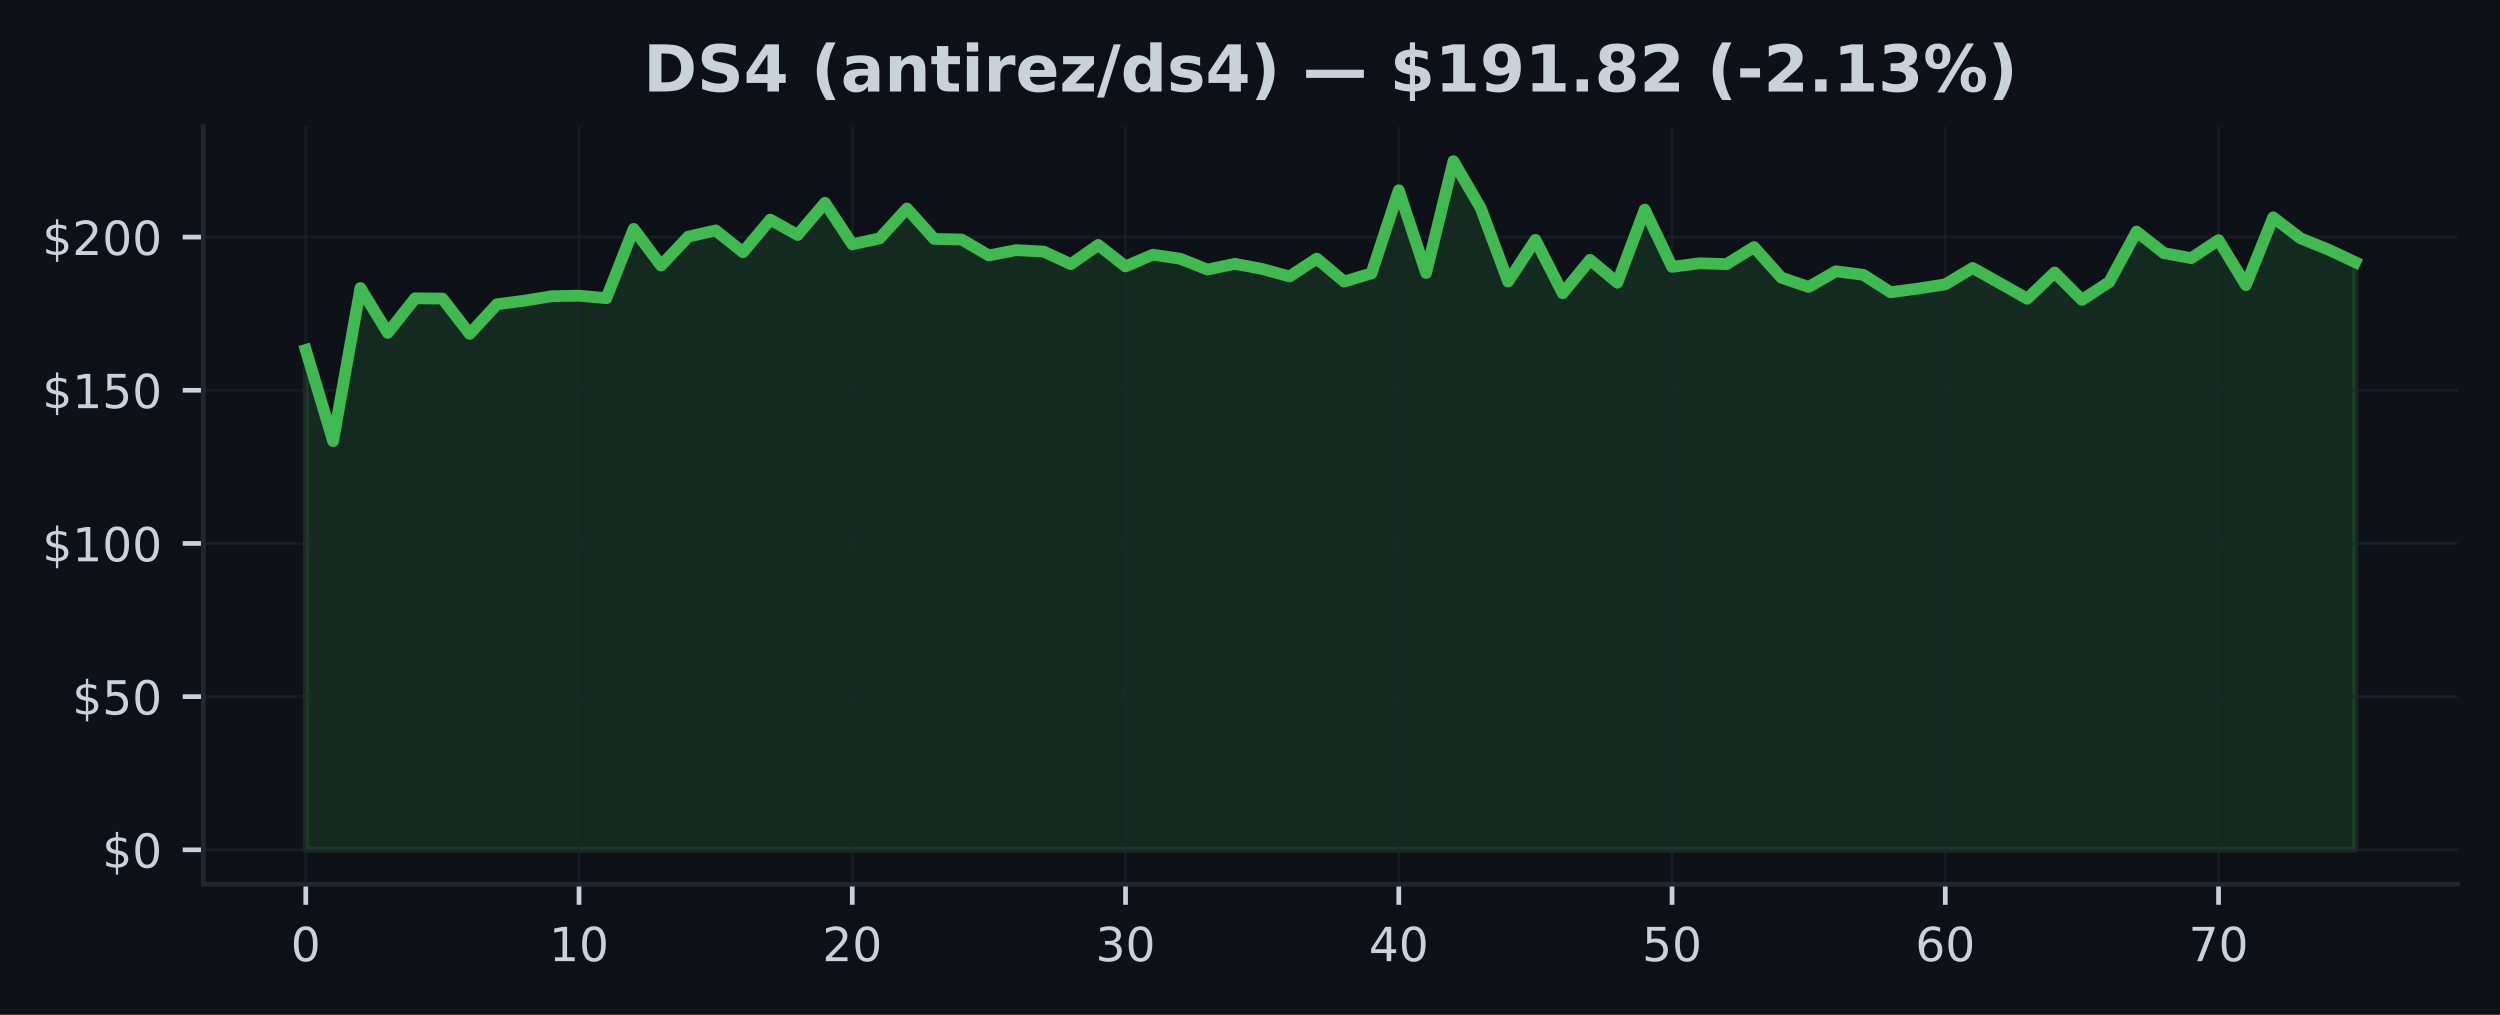
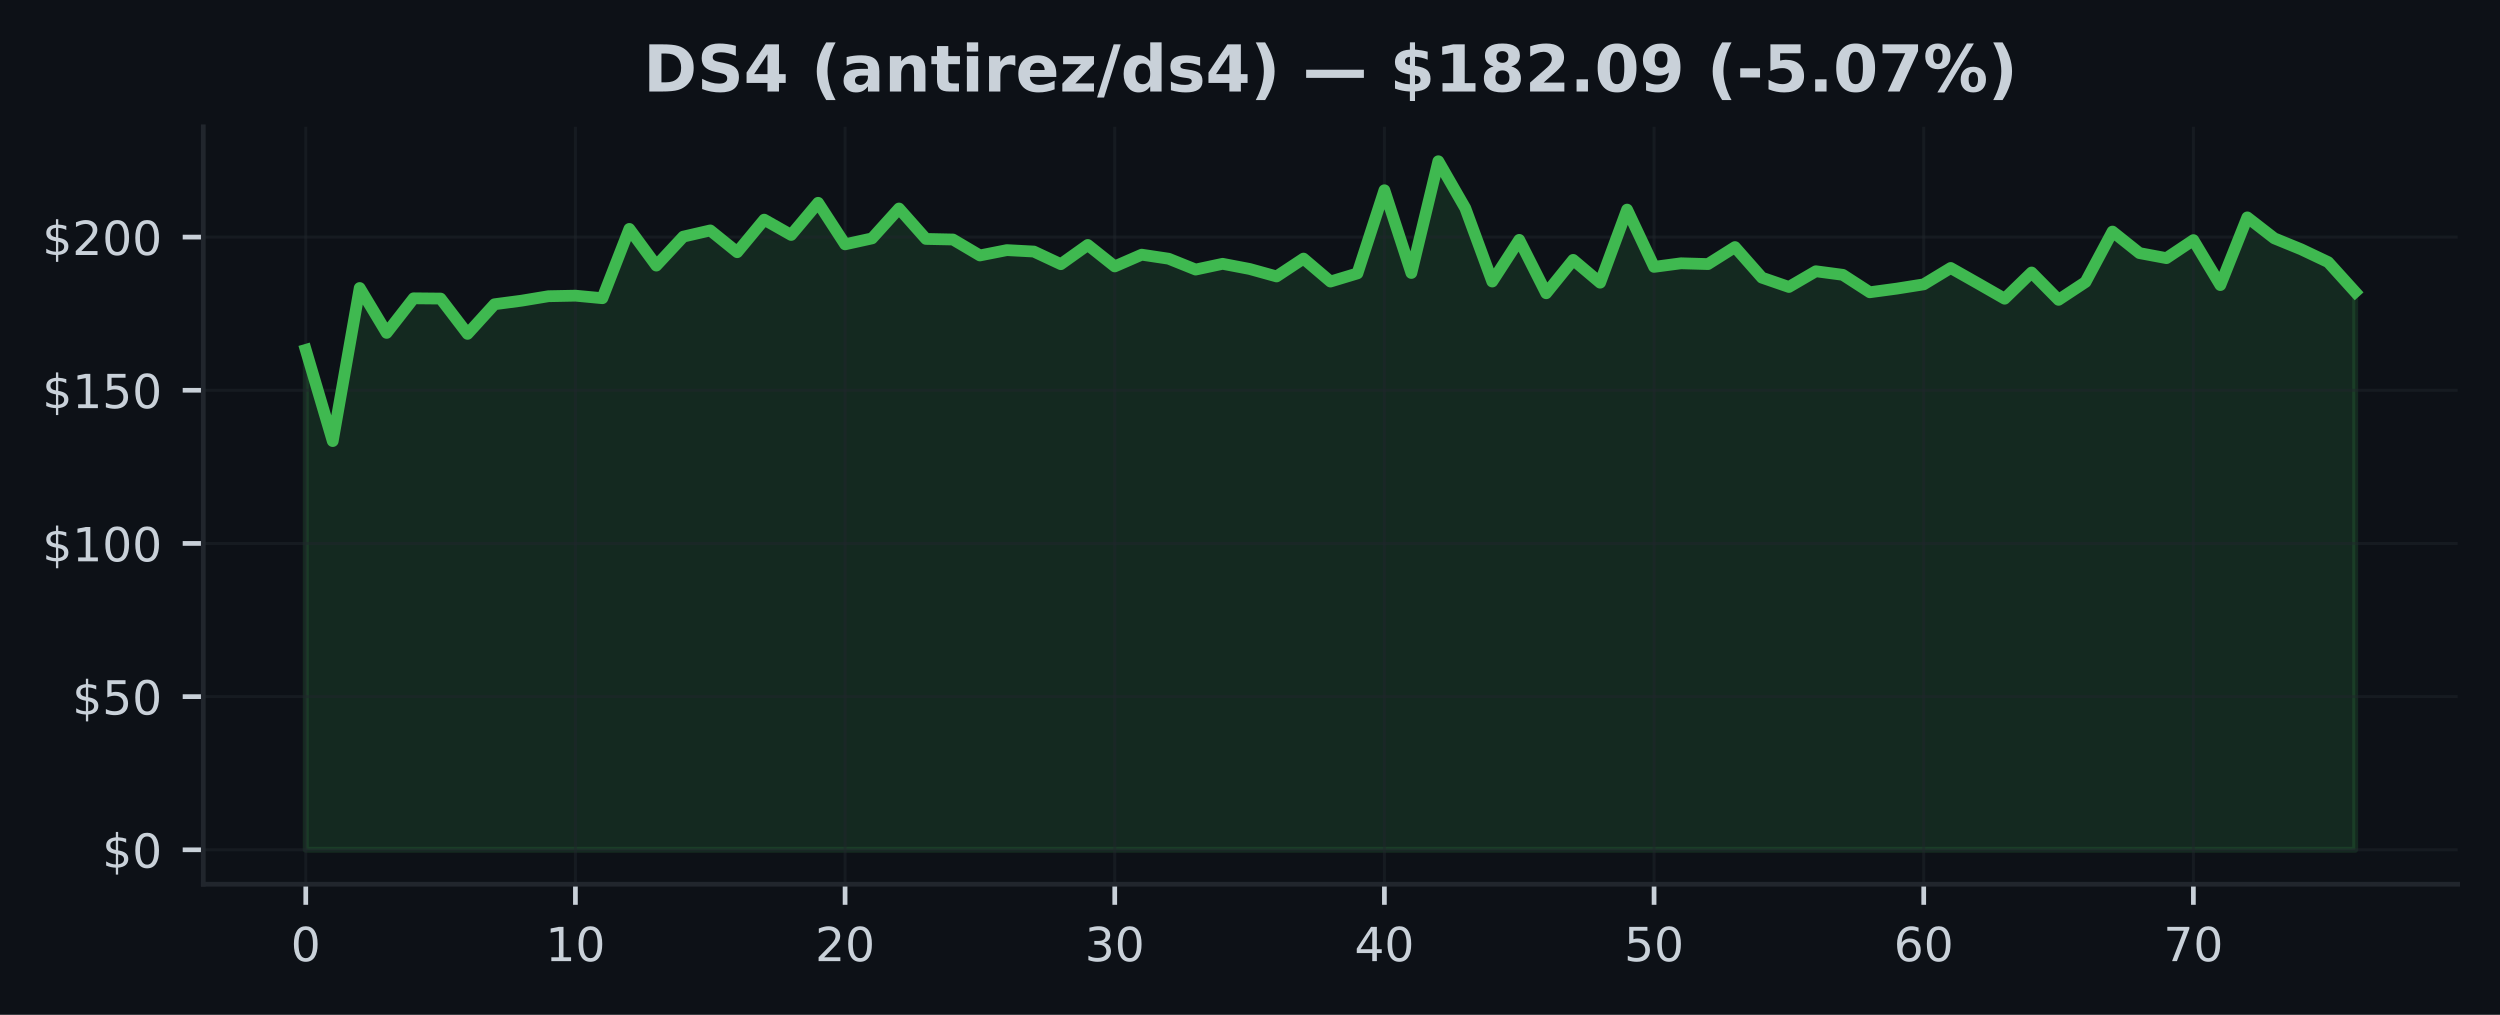
<svg xmlns="http://www.w3.org/2000/svg" xmlns:xlink="http://www.w3.org/1999/xlink" width="425pt" height="172.518pt" viewBox="0 0 425 172.518" version="1.1">
  <defs>
    <style type="text/css">*{stroke-linejoin: round; stroke-linecap: butt}</style>
  </defs>
  <g id="figure_1">
    <g id="patch_1">
      <path d="M 0 172.518  L 425 172.518  L 425 0  L 0 0  z " style="fill: #0d1117" />
    </g>
    <g id="axes_1">
      <g id="patch_2">
        <path d="M 34.56 150.318  L 417.8 150.318  L 417.8 21.558  L 34.56 21.558  z " style="fill: #0d1117" />
      </g>
      <g id="FillBetweenPolyCollection_1">
        <defs>
-           <path id="m1799f784d8" d="M 51.98 -28.053  L 51.98 -113.037  L 56.625 -97.538  L 61.271 -123.557  L 65.916 -115.927  L 70.561 -121.807  L 75.207 -121.76  L 79.852 -115.76  L 84.497 -120.796  L 89.143 -121.401  L 93.788 -122.161  L 98.433 -122.255  L 103.079 -121.822  L 107.724 -133.603  L 112.369 -127.369  L 117.015 -132.29  L 121.66 -133.348  L 126.305 -129.645  L 130.951 -135.176  L 135.596 -132.577  L 140.241 -138.04  L 144.887 -130.983  L 149.532 -131.994  L 154.177 -137.071  L 158.823 -131.9  L 163.468 -131.801  L 168.113 -129.093  L 172.759 -129.999  L 177.404 -129.754  L 182.049 -127.608  L 186.695 -130.874  L 191.34 -127.228  L 195.985 -129.223  L 200.631 -128.535  L 205.276 -126.692  L 209.921 -127.671  L 214.567 -126.796  L 219.212 -125.525  L 223.857 -128.556  L 228.503 -124.656  L 233.148 -126.041  L 237.793 -140.175  L 242.439 -126.114  L 247.084 -145.107  L 251.729 -137.129  L 256.375 -124.661  L 261.02 -131.738  L 265.665 -122.666  L 270.311 -128.338  L 274.956 -124.463  L 279.601 -136.884  L 284.247 -127.15  L 288.892 -127.759  L 293.537 -127.624  L 298.183 -130.515  L 302.828 -125.317  L 307.473 -123.734  L 312.119 -126.405  L 316.764 -125.796  L 321.409 -122.833  L 326.055 -123.452  L 330.7 -124.182  L 335.345 -126.963  L 339.991 -124.364  L 344.636 -121.739  L 349.281 -126.192  L 353.927 -121.546  L 358.572 -124.572  L 363.217 -133.15  L 367.863 -129.494  L 372.508 -128.634  L 377.153 -131.697  L 381.799 -124.057  L 386.444 -135.561  L 391.089 -132.004  L 395.735 -130.129  L 400.38 -127.952  L 400.38 -28.053  L 400.38 -28.053  L 395.735 -28.053  L 391.089 -28.053  L 386.444 -28.053  L 381.799 -28.053  L 377.153 -28.053  L 372.508 -28.053  L 367.863 -28.053  L 363.217 -28.053  L 358.572 -28.053  L 353.927 -28.053  L 349.281 -28.053  L 344.636 -28.053  L 339.991 -28.053  L 335.345 -28.053  L 330.7 -28.053  L 326.055 -28.053  L 321.409 -28.053  L 316.764 -28.053  L 312.119 -28.053  L 307.473 -28.053  L 302.828 -28.053  L 298.183 -28.053  L 293.537 -28.053  L 288.892 -28.053  L 284.247 -28.053  L 279.601 -28.053  L 274.956 -28.053  L 270.311 -28.053  L 265.665 -28.053  L 261.02 -28.053  L 256.375 -28.053  L 251.729 -28.053  L 247.084 -28.053  L 242.439 -28.053  L 237.793 -28.053  L 233.148 -28.053  L 228.503 -28.053  L 223.857 -28.053  L 219.212 -28.053  L 214.567 -28.053  L 209.921 -28.053  L 205.276 -28.053  L 200.631 -28.053  L 195.985 -28.053  L 191.34 -28.053  L 186.695 -28.053  L 182.049 -28.053  L 177.404 -28.053  L 172.759 -28.053  L 168.113 -28.053  L 163.468 -28.053  L 158.823 -28.053  L 154.177 -28.053  L 149.532 -28.053  L 144.887 -28.053  L 140.241 -28.053  L 135.596 -28.053  L 130.951 -28.053  L 126.305 -28.053  L 121.66 -28.053  L 117.015 -28.053  L 112.369 -28.053  L 107.724 -28.053  L 103.079 -28.053  L 98.433 -28.053  L 93.788 -28.053  L 89.143 -28.053  L 84.497 -28.053  L 79.852 -28.053  L 75.207 -28.053  L 70.561 -28.053  L 65.916 -28.053  L 61.271 -28.053  L 56.625 -28.053  L 51.98 -28.053  z " style="stroke: #3fb950; stroke-opacity: 0.15" />
+           <path id="ma39e0d1ca5" d="M 51.98 -28.053  L 51.98 -113.037  L 56.564 -97.538  L 61.148 -123.557  L 65.733 -115.927  L 70.317 -121.807  L 74.901 -121.76  L 79.485 -115.76  L 84.069 -120.796  L 88.654 -121.401  L 93.238 -122.161  L 97.822 -122.255  L 102.406 -121.822  L 106.991 -133.603  L 111.575 -127.369  L 116.159 -132.29  L 120.743 -133.348  L 125.327 -129.645  L 129.912 -135.176  L 134.496 -132.577  L 139.08 -138.04  L 143.664 -130.983  L 148.248 -131.994  L 152.833 -137.071  L 157.417 -131.9  L 162.001 -131.801  L 166.585 -129.093  L 171.169 -129.999  L 175.754 -129.754  L 180.338 -127.608  L 184.922 -130.874  L 189.506 -127.228  L 194.091 -129.223  L 198.675 -128.535  L 203.259 -126.692  L 207.843 -127.671  L 212.427 -126.796  L 217.012 -125.525  L 221.596 -128.556  L 226.18 -124.656  L 230.764 -126.041  L 235.348 -140.175  L 239.933 -126.114  L 244.517 -145.107  L 249.101 -137.129  L 253.685 -124.661  L 258.269 -131.738  L 262.854 -122.666  L 267.438 -128.338  L 272.022 -124.463  L 276.606 -136.884  L 281.191 -127.15  L 285.775 -127.759  L 290.359 -127.624  L 294.943 -130.515  L 299.527 -125.317  L 304.112 -123.734  L 308.696 -126.405  L 313.28 -125.796  L 317.864 -122.833  L 322.448 -123.452  L 327.033 -124.182  L 331.617 -126.963  L 336.201 -124.364  L 340.785 -121.739  L 345.369 -126.192  L 349.954 -121.546  L 354.538 -124.572  L 359.122 -133.15  L 363.706 -129.494  L 368.291 -128.634  L 372.875 -131.697  L 377.459 -124.057  L 382.043 -135.561  L 386.627 -132.004  L 391.212 -130.129  L 395.796 -127.952  L 400.38 -122.885  L 400.38 -28.053  L 400.38 -28.053  L 395.796 -28.053  L 391.212 -28.053  L 386.627 -28.053  L 382.043 -28.053  L 377.459 -28.053  L 372.875 -28.053  L 368.291 -28.053  L 363.706 -28.053  L 359.122 -28.053  L 354.538 -28.053  L 349.954 -28.053  L 345.369 -28.053  L 340.785 -28.053  L 336.201 -28.053  L 331.617 -28.053  L 327.033 -28.053  L 322.448 -28.053  L 317.864 -28.053  L 313.28 -28.053  L 308.696 -28.053  L 304.112 -28.053  L 299.527 -28.053  L 294.943 -28.053  L 290.359 -28.053  L 285.775 -28.053  L 281.191 -28.053  L 276.606 -28.053  L 272.022 -28.053  L 267.438 -28.053  L 262.854 -28.053  L 258.269 -28.053  L 253.685 -28.053  L 249.101 -28.053  L 244.517 -28.053  L 239.933 -28.053  L 235.348 -28.053  L 230.764 -28.053  L 226.18 -28.053  L 221.596 -28.053  L 217.012 -28.053  L 212.427 -28.053  L 207.843 -28.053  L 203.259 -28.053  L 198.675 -28.053  L 194.091 -28.053  L 189.506 -28.053  L 184.922 -28.053  L 180.338 -28.053  L 175.754 -28.053  L 171.169 -28.053  L 166.585 -28.053  L 162.001 -28.053  L 157.417 -28.053  L 152.833 -28.053  L 148.248 -28.053  L 143.664 -28.053  L 139.08 -28.053  L 134.496 -28.053  L 129.912 -28.053  L 125.327 -28.053  L 120.743 -28.053  L 116.159 -28.053  L 111.575 -28.053  L 106.991 -28.053  L 102.406 -28.053  L 97.822 -28.053  L 93.238 -28.053  L 88.654 -28.053  L 84.069 -28.053  L 79.485 -28.053  L 74.901 -28.053  L 70.317 -28.053  L 65.733 -28.053  L 61.148 -28.053  L 56.564 -28.053  L 51.98 -28.053  z " style="stroke: #3fb950; stroke-opacity: 0.15" />
        </defs>
-         <g clip-path="url(#p80ef1760d0)">
-           <use xlink:href="#m1799f784d8" x="0" y="172.518" style="fill: #3fb950; fill-opacity: 0.15; stroke: #3fb950; stroke-opacity: 0.15" />
+         <g clip-path="url(#p3b12a53e1d)">
+           <use xlink:href="#ma39e0d1ca5" x="0" y="172.518" style="fill: #3fb950; fill-opacity: 0.15; stroke: #3fb950; stroke-opacity: 0.15" />
        </g>
      </g>
      <g id="matplotlib.axis_1">
        <g id="xtick_1">
          <g id="line2d_1">
-             <path d="M 51.98 150.318  L 51.98 21.558  " clip-path="url(#p80ef1760d0)" style="fill: none; stroke: #21262d; stroke-opacity: 0.5; stroke-width: 0.5; stroke-linecap: square" />
+             <path d="M 51.98 150.318  L 51.98 21.558  " clip-path="url(#p3b12a53e1d)" style="fill: none; stroke: #21262d; stroke-opacity: 0.5; stroke-width: 0.5; stroke-linecap: square" />
          </g>
          <g id="line2d_2">
            <defs>
-               <path id="mb678e51470" d="M 0 0  L 0 3.5  " style="stroke: #c9d1d9; stroke-width: 0.8" />
+               <path id="m23eedb67cc" d="M 0 0  L 0 3.5  " style="stroke: #c9d1d9; stroke-width: 0.8" />
            </defs>
            <g>
-               <use xlink:href="#mb678e51470" x="51.98" y="150.318" style="fill: #c9d1d9; stroke: #c9d1d9; stroke-width: 0.8" />
+               <use xlink:href="#m23eedb67cc" x="51.98" y="150.318" style="fill: #c9d1d9; stroke: #c9d1d9; stroke-width: 0.8" />
            </g>
          </g>
          <g id="text_1">
            <g style="fill: #c9d1d9" transform="translate(49.435 163.3964) scale(0.08 -0.08)">
              <defs>
                <path id="DejaVuSans-13" d="M 2034 4250  Q 1547 4250 1301 3770  Q 1056 3291 1056 2328  Q 1056 1369 1301 889  Q 1547 409 2034 409  Q 2525 409 2770 889  Q 3016 1369 3016 2328  Q 3016 3291 2770 3770  Q 2525 4250 2034 4250  z M 2034 4750  Q 2819 4750 3233 4129  Q 3647 3509 3647 2328  Q 3647 1150 3233 529  Q 2819 -91 2034 -91  Q 1250 -91 836 529  Q 422 1150 422 2328  Q 422 3509 836 4129  Q 1250 4750 2034 4750  z " transform="scale(0.015625)" />
              </defs>
              <use xlink:href="#DejaVuSans-13" />
            </g>
          </g>
        </g>
        <g id="xtick_2">
          <g id="line2d_3">
-             <path d="M 98.433 150.318  L 98.433 21.558  " clip-path="url(#p80ef1760d0)" style="fill: none; stroke: #21262d; stroke-opacity: 0.5; stroke-width: 0.5; stroke-linecap: square" />
+             <path d="M 97.822 150.318  L 97.822 21.558  " clip-path="url(#p3b12a53e1d)" style="fill: none; stroke: #21262d; stroke-opacity: 0.5; stroke-width: 0.5; stroke-linecap: square" />
          </g>
          <g id="line2d_4">
            <g>
-               <use xlink:href="#mb678e51470" x="98.433" y="150.318" style="fill: #c9d1d9; stroke: #c9d1d9; stroke-width: 0.8" />
+               <use xlink:href="#m23eedb67cc" x="97.822" y="150.318" style="fill: #c9d1d9; stroke: #c9d1d9; stroke-width: 0.8" />
            </g>
          </g>
          <g id="text_2">
-             <g style="fill: #c9d1d9" transform="translate(93.34333 163.3964) scale(0.08 -0.08)">
+             <g style="fill: #c9d1d9" transform="translate(92.73211 163.3964) scale(0.08 -0.08)">
              <defs>
                <path id="DejaVuSans-14" d="M 794 531  L 1825 531  L 1825 4091  L 703 3866  L 703 4441  L 1819 4666  L 2450 4666  L 2450 531  L 3481 531  L 3481 0  L 794 0  L 794 531  z " transform="scale(0.015625)" />
              </defs>
              <use xlink:href="#DejaVuSans-14" />
              <use xlink:href="#DejaVuSans-13" transform="translate(63.625 0)" />
            </g>
          </g>
        </g>
        <g id="xtick_3">
          <g id="line2d_5">
-             <path d="M 144.887 150.318  L 144.887 21.558  " clip-path="url(#p80ef1760d0)" style="fill: none; stroke: #21262d; stroke-opacity: 0.5; stroke-width: 0.5; stroke-linecap: square" />
+             <path d="M 143.664 150.318  L 143.664 21.558  " clip-path="url(#p3b12a53e1d)" style="fill: none; stroke: #21262d; stroke-opacity: 0.5; stroke-width: 0.5; stroke-linecap: square" />
          </g>
          <g id="line2d_6">
            <g>
-               <use xlink:href="#mb678e51470" x="144.887" y="150.318" style="fill: #c9d1d9; stroke: #c9d1d9; stroke-width: 0.8" />
+               <use xlink:href="#m23eedb67cc" x="143.664" y="150.318" style="fill: #c9d1d9; stroke: #c9d1d9; stroke-width: 0.8" />
            </g>
          </g>
          <g id="text_3">
-             <g style="fill: #c9d1d9" transform="translate(139.7967 163.3964) scale(0.08 -0.08)">
+             <g style="fill: #c9d1d9" transform="translate(138.5742 163.3964) scale(0.08 -0.08)">
              <defs>
                <path id="DejaVuSans-15" d="M 1228 531  L 3431 531  L 3431 0  L 469 0  L 469 531  Q 828 903 1448 1529  Q 2069 2156 2228 2338  Q 2531 2678 2651 2914  Q 2772 3150 2772 3378  Q 2772 3750 2511 3984  Q 2250 4219 1831 4219  Q 1534 4219 1204 4116  Q 875 4013 500 3803  L 500 4441  Q 881 4594 1212 4672  Q 1544 4750 1819 4750  Q 2544 4750 2975 4387  Q 3406 4025 3406 3419  Q 3406 3131 3298 2873  Q 3191 2616 2906 2266  Q 2828 2175 2409 1742  Q 1991 1309 1228 531  z " transform="scale(0.015625)" />
              </defs>
              <use xlink:href="#DejaVuSans-15" />
              <use xlink:href="#DejaVuSans-13" transform="translate(63.625 0)" />
            </g>
          </g>
        </g>
        <g id="xtick_4">
          <g id="line2d_7">
-             <path d="M 191.34 150.318  L 191.34 21.558  " clip-path="url(#p80ef1760d0)" style="fill: none; stroke: #21262d; stroke-opacity: 0.5; stroke-width: 0.5; stroke-linecap: square" />
+             <path d="M 189.506 150.318  L 189.506 21.558  " clip-path="url(#p3b12a53e1d)" style="fill: none; stroke: #21262d; stroke-opacity: 0.5; stroke-width: 0.5; stroke-linecap: square" />
          </g>
          <g id="line2d_8">
            <g>
-               <use xlink:href="#mb678e51470" x="191.34" y="150.318" style="fill: #c9d1d9; stroke: #c9d1d9; stroke-width: 0.8" />
+               <use xlink:href="#m23eedb67cc" x="189.506" y="150.318" style="fill: #c9d1d9; stroke: #c9d1d9; stroke-width: 0.8" />
            </g>
          </g>
          <g id="text_4">
-             <g style="fill: #c9d1d9" transform="translate(186.25 163.3964) scale(0.08 -0.08)">
+             <g style="fill: #c9d1d9" transform="translate(184.4163 163.3964) scale(0.08 -0.08)">
              <defs>
                <path id="DejaVuSans-16" d="M 2597 2516  Q 3050 2419 3304 2112  Q 3559 1806 3559 1356  Q 3559 666 3084 287  Q 2609 -91 1734 -91  Q 1441 -91 1130 -33  Q 819 25 488 141  L 488 750  Q 750 597 1062 519  Q 1375 441 1716 441  Q 2309 441 2620 675  Q 2931 909 2931 1356  Q 2931 1769 2642 2001  Q 2353 2234 1838 2234  L 1294 2234  L 1294 2753  L 1863 2753  Q 2328 2753 2575 2939  Q 2822 3125 2822 3475  Q 2822 3834 2567 4026  Q 2313 4219 1838 4219  Q 1578 4219 1281 4162  Q 984 4106 628 3988  L 628 4550  Q 988 4650 1302 4700  Q 1616 4750 1894 4750  Q 2613 4750 3031 4423  Q 3450 4097 3450 3541  Q 3450 3153 3228 2886  Q 3006 2619 2597 2516  z " transform="scale(0.015625)" />
              </defs>
              <use xlink:href="#DejaVuSans-16" />
              <use xlink:href="#DejaVuSans-13" transform="translate(63.625 0)" />
            </g>
          </g>
        </g>
        <g id="xtick_5">
          <g id="line2d_9">
-             <path d="M 237.793 150.318  L 237.793 21.558  " clip-path="url(#p80ef1760d0)" style="fill: none; stroke: #21262d; stroke-opacity: 0.5; stroke-width: 0.5; stroke-linecap: square" />
+             <path d="M 235.348 150.318  L 235.348 21.558  " clip-path="url(#p3b12a53e1d)" style="fill: none; stroke: #21262d; stroke-opacity: 0.5; stroke-width: 0.5; stroke-linecap: square" />
          </g>
          <g id="line2d_10">
            <g>
-               <use xlink:href="#mb678e51470" x="237.793" y="150.318" style="fill: #c9d1d9; stroke: #c9d1d9; stroke-width: 0.8" />
+               <use xlink:href="#m23eedb67cc" x="235.348" y="150.318" style="fill: #c9d1d9; stroke: #c9d1d9; stroke-width: 0.8" />
            </g>
          </g>
          <g id="text_5">
-             <g style="fill: #c9d1d9" transform="translate(232.7033 163.3964) scale(0.08 -0.08)">
+             <g style="fill: #c9d1d9" transform="translate(230.2584 163.3964) scale(0.08 -0.08)">
              <defs>
                <path id="DejaVuSans-17" d="M 2419 4116  L 825 1625  L 2419 1625  L 2419 4116  z M 2253 4666  L 3047 4666  L 3047 1625  L 3713 1625  L 3713 1100  L 3047 1100  L 3047 0  L 2419 0  L 2419 1100  L 313 1100  L 313 1709  L 2253 4666  z " transform="scale(0.015625)" />
              </defs>
              <use xlink:href="#DejaVuSans-17" />
              <use xlink:href="#DejaVuSans-13" transform="translate(63.625 0)" />
            </g>
          </g>
        </g>
        <g id="xtick_6">
          <g id="line2d_11">
-             <path d="M 284.247 150.318  L 284.247 21.558  " clip-path="url(#p80ef1760d0)" style="fill: none; stroke: #21262d; stroke-opacity: 0.5; stroke-width: 0.5; stroke-linecap: square" />
+             <path d="M 281.191 150.318  L 281.191 21.558  " clip-path="url(#p3b12a53e1d)" style="fill: none; stroke: #21262d; stroke-opacity: 0.5; stroke-width: 0.5; stroke-linecap: square" />
          </g>
          <g id="line2d_12">
            <g>
-               <use xlink:href="#mb678e51470" x="284.247" y="150.318" style="fill: #c9d1d9; stroke: #c9d1d9; stroke-width: 0.8" />
+               <use xlink:href="#m23eedb67cc" x="281.191" y="150.318" style="fill: #c9d1d9; stroke: #c9d1d9; stroke-width: 0.8" />
            </g>
          </g>
          <g id="text_6">
-             <g style="fill: #c9d1d9" transform="translate(279.1567 163.3964) scale(0.08 -0.08)">
+             <g style="fill: #c9d1d9" transform="translate(276.1005 163.3964) scale(0.08 -0.08)">
              <defs>
                <path id="DejaVuSans-18" d="M 691 4666  L 3169 4666  L 3169 4134  L 1269 4134  L 1269 2991  Q 1406 3038 1543 3061  Q 1681 3084 1819 3084  Q 2600 3084 3056 2656  Q 3513 2228 3513 1497  Q 3513 744 3044 326  Q 2575 -91 1722 -91  Q 1428 -91 1123 -41  Q 819 9 494 109  L 494 744  Q 775 591 1075 516  Q 1375 441 1709 441  Q 2250 441 2565 725  Q 2881 1009 2881 1497  Q 2881 1984 2565 2268  Q 2250 2553 1709 2553  Q 1456 2553 1204 2497  Q 953 2441 691 2322  L 691 4666  z " transform="scale(0.015625)" />
              </defs>
              <use xlink:href="#DejaVuSans-18" />
              <use xlink:href="#DejaVuSans-13" transform="translate(63.625 0)" />
            </g>
          </g>
        </g>
        <g id="xtick_7">
          <g id="line2d_13">
-             <path d="M 330.7 150.318  L 330.7 21.558  " clip-path="url(#p80ef1760d0)" style="fill: none; stroke: #21262d; stroke-opacity: 0.5; stroke-width: 0.5; stroke-linecap: square" />
+             <path d="M 327.033 150.318  L 327.033 21.558  " clip-path="url(#p3b12a53e1d)" style="fill: none; stroke: #21262d; stroke-opacity: 0.5; stroke-width: 0.5; stroke-linecap: square" />
          </g>
          <g id="line2d_14">
            <g>
-               <use xlink:href="#mb678e51470" x="330.7" y="150.318" style="fill: #c9d1d9; stroke: #c9d1d9; stroke-width: 0.8" />
+               <use xlink:href="#m23eedb67cc" x="327.033" y="150.318" style="fill: #c9d1d9; stroke: #c9d1d9; stroke-width: 0.8" />
            </g>
          </g>
          <g id="text_7">
-             <g style="fill: #c9d1d9" transform="translate(325.61 163.3964) scale(0.08 -0.08)">
+             <g style="fill: #c9d1d9" transform="translate(321.9426 163.3964) scale(0.08 -0.08)">
              <defs>
                <path id="DejaVuSans-19" d="M 2113 2584  Q 1688 2584 1439 2293  Q 1191 2003 1191 1497  Q 1191 994 1439 701  Q 1688 409 2113 409  Q 2538 409 2786 701  Q 3034 994 3034 1497  Q 3034 2003 2786 2293  Q 2538 2584 2113 2584  z M 3366 4563  L 3366 3988  Q 3128 4100 2886 4159  Q 2644 4219 2406 4219  Q 1781 4219 1451 3797  Q 1122 3375 1075 2522  Q 1259 2794 1537 2939  Q 1816 3084 2150 3084  Q 2853 3084 3261 2657  Q 3669 2231 3669 1497  Q 3669 778 3244 343  Q 2819 -91 2113 -91  Q 1303 -91 875 529  Q 447 1150 447 2328  Q 447 3434 972 4092  Q 1497 4750 2381 4750  Q 2619 4750 2861 4703  Q 3103 4656 3366 4563  z " transform="scale(0.015625)" />
              </defs>
              <use xlink:href="#DejaVuSans-19" />
              <use xlink:href="#DejaVuSans-13" transform="translate(63.625 0)" />
            </g>
          </g>
        </g>
        <g id="xtick_8">
          <g id="line2d_15">
-             <path d="M 377.153 150.318  L 377.153 21.558  " clip-path="url(#p80ef1760d0)" style="fill: none; stroke: #21262d; stroke-opacity: 0.5; stroke-width: 0.5; stroke-linecap: square" />
+             <path d="M 372.875 150.318  L 372.875 21.558  " clip-path="url(#p3b12a53e1d)" style="fill: none; stroke: #21262d; stroke-opacity: 0.5; stroke-width: 0.5; stroke-linecap: square" />
          </g>
          <g id="line2d_16">
            <g>
-               <use xlink:href="#mb678e51470" x="377.153" y="150.318" style="fill: #c9d1d9; stroke: #c9d1d9; stroke-width: 0.8" />
+               <use xlink:href="#m23eedb67cc" x="372.875" y="150.318" style="fill: #c9d1d9; stroke: #c9d1d9; stroke-width: 0.8" />
            </g>
          </g>
          <g id="text_8">
-             <g style="fill: #c9d1d9" transform="translate(372.0633 163.3964) scale(0.08 -0.08)">
+             <g style="fill: #c9d1d9" transform="translate(367.7847 163.3964) scale(0.08 -0.08)">
              <defs>
                <path id="DejaVuSans-1a" d="M 525 4666  L 3525 4666  L 3525 4397  L 1831 0  L 1172 0  L 2766 4134  L 525 4134  L 525 4666  z " transform="scale(0.015625)" />
              </defs>
              <use xlink:href="#DejaVuSans-1a" />
              <use xlink:href="#DejaVuSans-13" transform="translate(63.625 0)" />
            </g>
          </g>
        </g>
      </g>
      <g id="matplotlib.axis_2">
        <g id="ytick_1">
          <g id="line2d_17">
-             <path d="M 34.56 144.466  L 417.8 144.466  " clip-path="url(#p80ef1760d0)" style="fill: none; stroke: #21262d; stroke-opacity: 0.5; stroke-width: 0.5; stroke-linecap: square" />
+             <path d="M 34.56 144.466  L 417.8 144.466  " clip-path="url(#p3b12a53e1d)" style="fill: none; stroke: #21262d; stroke-opacity: 0.5; stroke-width: 0.5; stroke-linecap: square" />
          </g>
          <g id="line2d_18">
            <defs>
-               <path id="mf866e3c625" d="M 0 0  L -3.5 0  " style="stroke: #c9d1d9; stroke-width: 0.8" />
+               <path id="mfc7cd460de" d="M 0 0  L -3.5 0  " style="stroke: #c9d1d9; stroke-width: 0.8" />
            </defs>
            <g>
-               <use xlink:href="#mf866e3c625" x="34.56" y="144.466" style="fill: #c9d1d9; stroke: #c9d1d9; stroke-width: 0.8" />
+               <use xlink:href="#mfc7cd460de" x="34.56" y="144.466" style="fill: #c9d1d9; stroke: #c9d1d9; stroke-width: 0.8" />
            </g>
          </g>
          <g id="text_9">
            <g style="fill: #c9d1d9" transform="translate(17.38 147.5049) scale(0.08 -0.08)">
              <defs>
                <path id="DejaVuSans-7" d="M 2163 -941  L 1850 -941  L 1847 0  Q 1519 6 1191 76  Q 863 147 531 288  L 531 850  Q 850 650 1176 548  Q 1503 447 1850 444  L 1850 1869  Q 1159 1981 845 2250  Q 531 2519 531 2988  Q 531 3497 872 3790  Q 1213 4084 1850 4128  L 1850 4863  L 2163 4863  L 2163 4138  Q 2453 4125 2725 4076  Q 2997 4028 3256 3944  L 3256 3397  Q 2997 3528 2723 3600  Q 2450 3672 2163 3684  L 2163 2350  Q 2872 2241 3206 1959  Q 3541 1678 3541 1191  Q 3541 663 3186 358  Q 2831 53 2163 6  L 2163 -941  z M 1850 2406  L 1850 3688  Q 1488 3647 1297 3481  Q 1106 3316 1106 3041  Q 1106 2772 1282 2622  Q 1459 2472 1850 2406  z M 2163 1806  L 2163 453  Q 2559 506 2761 678  Q 2963 850 2963 1131  Q 2963 1406 2770 1568  Q 2578 1731 2163 1806  z " transform="scale(0.015625)" />
              </defs>
              <use xlink:href="#DejaVuSans-7" />
              <use xlink:href="#DejaVuSans-13" transform="translate(63.625 0)" />
            </g>
          </g>
        </g>
        <g id="ytick_2">
          <g id="line2d_19">
-             <path d="M 34.56 118.426  L 417.8 118.426  " clip-path="url(#p80ef1760d0)" style="fill: none; stroke: #21262d; stroke-opacity: 0.5; stroke-width: 0.5; stroke-linecap: square" />
+             <path d="M 34.56 118.426  L 417.8 118.426  " clip-path="url(#p3b12a53e1d)" style="fill: none; stroke: #21262d; stroke-opacity: 0.5; stroke-width: 0.5; stroke-linecap: square" />
          </g>
          <g id="line2d_20">
            <g>
-               <use xlink:href="#mf866e3c625" x="34.56" y="118.426" style="fill: #c9d1d9; stroke: #c9d1d9; stroke-width: 0.8" />
+               <use xlink:href="#mfc7cd460de" x="34.56" y="118.426" style="fill: #c9d1d9; stroke: #c9d1d9; stroke-width: 0.8" />
            </g>
          </g>
          <g id="text_10">
            <g style="fill: #c9d1d9" transform="translate(12.29 121.465) scale(0.08 -0.08)">
              <use xlink:href="#DejaVuSans-7" />
              <use xlink:href="#DejaVuSans-18" transform="translate(63.625 0)" />
              <use xlink:href="#DejaVuSans-13" transform="translate(127.25 0)" />
            </g>
          </g>
        </g>
        <g id="ytick_3">
          <g id="line2d_21">
-             <path d="M 34.56 92.386  L 417.8 92.386  " clip-path="url(#p80ef1760d0)" style="fill: none; stroke: #21262d; stroke-opacity: 0.5; stroke-width: 0.5; stroke-linecap: square" />
+             <path d="M 34.56 92.386  L 417.8 92.386  " clip-path="url(#p3b12a53e1d)" style="fill: none; stroke: #21262d; stroke-opacity: 0.5; stroke-width: 0.5; stroke-linecap: square" />
          </g>
          <g id="line2d_22">
            <g>
-               <use xlink:href="#mf866e3c625" x="34.56" y="92.386" style="fill: #c9d1d9; stroke: #c9d1d9; stroke-width: 0.8" />
+               <use xlink:href="#mfc7cd460de" x="34.56" y="92.386" style="fill: #c9d1d9; stroke: #c9d1d9; stroke-width: 0.8" />
            </g>
          </g>
          <g id="text_11">
            <g style="fill: #c9d1d9" transform="translate(7.2 95.42513) scale(0.08 -0.08)">
              <use xlink:href="#DejaVuSans-7" />
              <use xlink:href="#DejaVuSans-14" transform="translate(63.625 0)" />
              <use xlink:href="#DejaVuSans-13" transform="translate(127.25 0)" />
              <use xlink:href="#DejaVuSans-13" transform="translate(190.875 0)" />
            </g>
          </g>
        </g>
        <g id="ytick_4">
          <g id="line2d_23">
-             <path d="M 34.56 66.346  L 417.8 66.346  " clip-path="url(#p80ef1760d0)" style="fill: none; stroke: #21262d; stroke-opacity: 0.5; stroke-width: 0.5; stroke-linecap: square" />
+             <path d="M 34.56 66.346  L 417.8 66.346  " clip-path="url(#p3b12a53e1d)" style="fill: none; stroke: #21262d; stroke-opacity: 0.5; stroke-width: 0.5; stroke-linecap: square" />
          </g>
          <g id="line2d_24">
            <g>
-               <use xlink:href="#mf866e3c625" x="34.56" y="66.346" style="fill: #c9d1d9; stroke: #c9d1d9; stroke-width: 0.8" />
+               <use xlink:href="#mfc7cd460de" x="34.56" y="66.346" style="fill: #c9d1d9; stroke: #c9d1d9; stroke-width: 0.8" />
            </g>
          </g>
          <g id="text_12">
            <g style="fill: #c9d1d9" transform="translate(7.2 69.38524) scale(0.08 -0.08)">
              <use xlink:href="#DejaVuSans-7" />
              <use xlink:href="#DejaVuSans-14" transform="translate(63.625 0)" />
              <use xlink:href="#DejaVuSans-18" transform="translate(127.25 0)" />
              <use xlink:href="#DejaVuSans-13" transform="translate(190.875 0)" />
            </g>
          </g>
        </g>
        <g id="ytick_5">
          <g id="line2d_25">
-             <path d="M 34.56 40.306  L 417.8 40.306  " clip-path="url(#p80ef1760d0)" style="fill: none; stroke: #21262d; stroke-opacity: 0.5; stroke-width: 0.5; stroke-linecap: square" />
+             <path d="M 34.56 40.306  L 417.8 40.306  " clip-path="url(#p3b12a53e1d)" style="fill: none; stroke: #21262d; stroke-opacity: 0.5; stroke-width: 0.5; stroke-linecap: square" />
          </g>
          <g id="line2d_26">
            <g>
-               <use xlink:href="#mf866e3c625" x="34.56" y="40.306" style="fill: #c9d1d9; stroke: #c9d1d9; stroke-width: 0.8" />
+               <use xlink:href="#mfc7cd460de" x="34.56" y="40.306" style="fill: #c9d1d9; stroke: #c9d1d9; stroke-width: 0.8" />
            </g>
          </g>
          <g id="text_13">
            <g style="fill: #c9d1d9" transform="translate(7.2 43.34534) scale(0.08 -0.08)">
              <use xlink:href="#DejaVuSans-7" />
              <use xlink:href="#DejaVuSans-15" transform="translate(63.625 0)" />
              <use xlink:href="#DejaVuSans-13" transform="translate(127.25 0)" />
              <use xlink:href="#DejaVuSans-13" transform="translate(190.875 0)" />
            </g>
          </g>
        </g>
      </g>
      <g id="line2d_27">
-         <path d="M 51.98 59.482  L 56.625 74.981  L 61.271 48.962  L 65.916 56.591  L 70.561 50.712  L 75.207 50.758  L 79.852 56.758  L 84.497 51.722  L 89.143 51.118  L 93.788 50.357  L 98.433 50.264  L 103.079 50.696  L 107.724 38.915  L 112.369 45.149  L 117.015 40.228  L 121.66 39.171  L 126.305 42.873  L 130.951 37.343  L 135.596 39.941  L 140.241 34.478  L 144.887 41.535  L 149.532 40.525  L 154.177 35.447  L 158.823 40.618  L 163.468 40.717  L 168.113 43.426  L 172.759 42.519  L 177.404 42.764  L 182.049 44.91  L 186.695 41.644  L 191.34 45.29  L 195.985 43.295  L 200.631 43.983  L 205.276 45.826  L 209.921 44.847  L 214.567 45.722  L 219.212 46.993  L 223.857 43.962  L 228.503 47.863  L 233.148 46.477  L 237.793 32.343  L 242.439 46.405  L 247.084 27.411  L 251.729 35.39  L 256.375 47.858  L 261.02 40.78  L 265.665 49.852  L 270.311 44.181  L 274.956 48.055  L 279.601 35.634  L 284.247 45.368  L 288.892 44.759  L 293.537 44.894  L 298.183 42.004  L 302.828 47.201  L 307.473 48.785  L 312.119 46.113  L 316.764 46.722  L 321.409 49.686  L 326.055 49.066  L 330.7 48.337  L 335.345 45.556  L 339.991 48.154  L 344.636 50.779  L 349.281 46.326  L 353.927 50.972  L 358.572 47.946  L 363.217 39.369  L 367.863 43.025  L 372.508 43.884  L 377.153 40.822  L 381.799 48.462  L 386.444 36.957  L 391.089 40.514  L 395.735 42.389  L 400.38 44.566  " clip-path="url(#p80ef1760d0)" style="fill: none; stroke: #3fb950; stroke-width: 2; stroke-linecap: square" />
+         <path d="M 51.98 59.482  L 56.564 74.981  L 61.148 48.962  L 65.733 56.591  L 70.317 50.712  L 74.901 50.758  L 79.485 56.758  L 84.069 51.722  L 88.654 51.118  L 93.238 50.357  L 97.822 50.264  L 102.406 50.696  L 106.991 38.915  L 111.575 45.149  L 116.159 40.228  L 120.743 39.171  L 125.327 42.873  L 129.912 37.343  L 134.496 39.941  L 139.08 34.478  L 143.664 41.535  L 148.248 40.525  L 152.833 35.447  L 157.417 40.618  L 162.001 40.717  L 166.585 43.426  L 171.169 42.519  L 175.754 42.764  L 180.338 44.91  L 184.922 41.644  L 189.506 45.29  L 194.091 43.295  L 198.675 43.983  L 203.259 45.826  L 207.843 44.847  L 212.427 45.722  L 217.012 46.993  L 221.596 43.962  L 226.18 47.863  L 230.764 46.477  L 235.348 32.343  L 239.933 46.405  L 244.517 27.411  L 249.101 35.39  L 253.685 47.858  L 258.269 40.78  L 262.854 49.852  L 267.438 44.181  L 272.022 48.055  L 276.606 35.634  L 281.191 45.368  L 285.775 44.759  L 290.359 44.894  L 294.943 42.004  L 299.527 47.201  L 304.112 48.785  L 308.696 46.113  L 313.28 46.722  L 317.864 49.686  L 322.448 49.066  L 327.033 48.337  L 331.617 45.556  L 336.201 48.154  L 340.785 50.779  L 345.369 46.326  L 349.954 50.972  L 354.538 47.946  L 359.122 39.369  L 363.706 43.025  L 368.291 43.884  L 372.875 40.822  L 377.459 48.462  L 382.043 36.957  L 386.627 40.514  L 391.212 42.389  L 395.796 44.566  L 400.38 49.633  " clip-path="url(#p3b12a53e1d)" style="fill: none; stroke: #3fb950; stroke-width: 2; stroke-linecap: square" />
      </g>
      <g id="patch_3">
        <path d="M 34.56 150.318  L 34.56 21.558  " style="fill: none; stroke: #21262d; stroke-width: 0.8; stroke-linejoin: miter; stroke-linecap: square" />
      </g>
      <g id="patch_4">
        <path d="M 34.56 150.318  L 417.8 150.318  " style="fill: none; stroke: #21262d; stroke-width: 0.8; stroke-linejoin: miter; stroke-linecap: square" />
      </g>
      <g id="text_14">
        <g style="fill: #c9d1d9" transform="translate(109.3686 15.55828) scale(0.11 -0.11)">
          <defs>
            <path id="DejaVuSans-Bold-27" d="M 1791 3756  L 1791 909  L 2222 909  Q 2959 909 3348 1275  Q 3738 1641 3738 2338  Q 3738 3031 3350 3393  Q 2963 3756 2222 3756  L 1791 3756  z M 588 4666  L 1856 4666  Q 2919 4666 3439 4514  Q 3959 4363 4331 4000  Q 4659 3684 4818 3271  Q 4978 2859 4978 2338  Q 4978 1809 4818 1395  Q 4659 981 4331 666  Q 3956 303 3431 151  Q 2906 0 1856 0  L 588 0  L 588 4666  z " transform="scale(0.015625)" />
            <path id="DejaVuSans-Bold-36" d="M 3834 4519  L 3834 3531  Q 3450 3703 3084 3790  Q 2719 3878 2394 3878  Q 1963 3878 1756 3759  Q 1550 3641 1550 3391  Q 1550 3203 1689 3098  Q 1828 2994 2194 2919  L 2706 2816  Q 3484 2659 3812 2340  Q 4141 2022 4141 1434  Q 4141 663 3683 286  Q 3225 -91 2284 -91  Q 1841 -91 1394 -6  Q 947 78 500 244  L 500 1259  Q 947 1022 1364 901  Q 1781 781 2169 781  Q 2563 781 2772 912  Q 2981 1044 2981 1288  Q 2981 1506 2839 1625  Q 2697 1744 2272 1838  L 1806 1941  Q 1106 2091 782 2419  Q 459 2747 459 3303  Q 459 4000 909 4375  Q 1359 4750 2203 4750  Q 2588 4750 2994 4692  Q 3400 4634 3834 4519  z " transform="scale(0.015625)" />
            <path id="DejaVuSans-Bold-17" d="M 2356 3675  L 1038 1722  L 2356 1722  L 2356 3675  z M 2156 4666  L 3494 4666  L 3494 1722  L 4159 1722  L 4159 850  L 3494 850  L 3494 0  L 2356 0  L 2356 850  L 288 850  L 288 1881  L 2156 4666  z " transform="scale(0.015625)" />
            <path id="DejaVuSans-Bold-3" transform="scale(0.015625)" />
            <path id="DejaVuSans-Bold-b" d="M 2413 -844  L 1484 -844  Q 1006 -72 778 623  Q 550 1319 550 2003  Q 550 2688 779 3389  Q 1009 4091 1484 4856  L 2413 4856  Q 2013 4116 1813 3408  Q 1613 2700 1613 2009  Q 1613 1319 1811 609  Q 2009 -100 2413 -844  z " transform="scale(0.015625)" />
            <path id="DejaVuSans-Bold-44" d="M 2106 1575  Q 1756 1575 1579 1456  Q 1403 1338 1403 1106  Q 1403 894 1545 773  Q 1688 653 1941 653  Q 2256 653 2472 879  Q 2688 1106 2688 1447  L 2688 1575  L 2106 1575  z M 3816 1997  L 3816 0  L 2688 0  L 2688 519  Q 2463 200 2181 54  Q 1900 -91 1497 -91  Q 953 -91 614 226  Q 275 544 275 1050  Q 275 1666 698 1953  Q 1122 2241 2028 2241  L 2688 2241  L 2688 2328  Q 2688 2594 2478 2717  Q 2269 2841 1825 2841  Q 1466 2841 1156 2769  Q 847 2697 581 2553  L 581 3406  Q 941 3494 1303 3539  Q 1666 3584 2028 3584  Q 2975 3584 3395 3211  Q 3816 2838 3816 1997  z " transform="scale(0.015625)" />
            <path id="DejaVuSans-Bold-51" d="M 4056 2131  L 4056 0  L 2931 0  L 2931 347  L 2931 1631  Q 2931 2084 2911 2256  Q 2891 2428 2841 2509  Q 2775 2619 2662 2680  Q 2550 2741 2406 2741  Q 2056 2741 1856 2470  Q 1656 2200 1656 1722  L 1656 0  L 538 0  L 538 3500  L 1656 3500  L 1656 2988  Q 1909 3294 2193 3439  Q 2478 3584 2822 3584  Q 3428 3584 3742 3212  Q 4056 2841 4056 2131  z " transform="scale(0.015625)" />
            <path id="DejaVuSans-Bold-57" d="M 1759 4494  L 1759 3500  L 2913 3500  L 2913 2700  L 1759 2700  L 1759 1216  Q 1759 972 1856 886  Q 1953 800 2241 800  L 2816 800  L 2816 0  L 1856 0  Q 1194 0 917 276  Q 641 553 641 1216  L 641 2700  L 84 2700  L 84 3500  L 641 3500  L 641 4494  L 1759 4494  z " transform="scale(0.015625)" />
            <path id="DejaVuSans-Bold-4c" d="M 538 3500  L 1656 3500  L 1656 0  L 538 0  L 538 3500  z M 538 4863  L 1656 4863  L 1656 3950  L 538 3950  L 538 4863  z " transform="scale(0.015625)" />
            <path id="DejaVuSans-Bold-55" d="M 3138 2547  Q 2991 2616 2845 2648  Q 2700 2681 2553 2681  Q 2122 2681 1889 2404  Q 1656 2128 1656 1613  L 1656 0  L 538 0  L 538 3500  L 1656 3500  L 1656 2925  Q 1872 3269 2151 3426  Q 2431 3584 2822 3584  Q 2878 3584 2943 3579  Q 3009 3575 3134 3559  L 3138 2547  z " transform="scale(0.015625)" />
            <path id="DejaVuSans-Bold-48" d="M 4031 1759  L 4031 1441  L 1416 1441  Q 1456 1047 1700 850  Q 1944 653 2381 653  Q 2734 653 3104 758  Q 3475 863 3866 1075  L 3866 213  Q 3469 63 3072 -14  Q 2675 -91 2278 -91  Q 1328 -91 801 392  Q 275 875 275 1747  Q 275 2603 792 3093  Q 1309 3584 2216 3584  Q 3041 3584 3536 3087  Q 4031 2591 4031 1759  z M 2881 2131  Q 2881 2450 2695 2645  Q 2509 2841 2209 2841  Q 1884 2841 1681 2658  Q 1478 2475 1428 2131  L 2881 2131  z " transform="scale(0.015625)" />
            <path id="DejaVuSans-Bold-5d" d="M 366 3500  L 3419 3500  L 3419 2719  L 1575 800  L 3419 800  L 3419 0  L 288 0  L 288 781  L 2131 2700  L 366 2700  L 366 3500  z " transform="scale(0.015625)" />
            <path id="DejaVuSans-Bold-12" d="M 1644 4666  L 2338 4666  L 691 -594  L 0 -594  L 1644 4666  z " transform="scale(0.015625)" />
            <path id="DejaVuSans-Bold-47" d="M 2919 2988  L 2919 4863  L 4044 4863  L 4044 0  L 2919 0  L 2919 506  Q 2688 197 2409 53  Q 2131 -91 1766 -91  Q 1119 -91 703 423  Q 288 938 288 1747  Q 288 2556 703 3070  Q 1119 3584 1766 3584  Q 2128 3584 2408 3439  Q 2688 3294 2919 2988  z M 2181 722  Q 2541 722 2730 984  Q 2919 1247 2919 1747  Q 2919 2247 2730 2509  Q 2541 2772 2181 2772  Q 1825 2772 1636 2509  Q 1447 2247 1447 1747  Q 1447 1247 1636 984  Q 1825 722 2181 722  z " transform="scale(0.015625)" />
            <path id="DejaVuSans-Bold-56" d="M 3272 3391  L 3272 2541  Q 2913 2691 2578 2766  Q 2244 2841 1947 2841  Q 1628 2841 1473 2761  Q 1319 2681 1319 2516  Q 1319 2381 1436 2309  Q 1553 2238 1856 2203  L 2053 2175  Q 2913 2066 3209 1816  Q 3506 1566 3506 1031  Q 3506 472 3093 190  Q 2681 -91 1863 -91  Q 1516 -91 1145 -36  Q 775 19 384 128  L 384 978  Q 719 816 1070 734  Q 1422 653 1784 653  Q 2113 653 2278 743  Q 2444 834 2444 1013  Q 2444 1163 2330 1236  Q 2216 1309 1875 1350  L 1678 1375  Q 931 1469 631 1722  Q 331 1975 331 2491  Q 331 3047 712 3315  Q 1094 3584 1881 3584  Q 2191 3584 2531 3537  Q 2872 3491 3272 3391  z " transform="scale(0.015625)" />
            <path id="DejaVuSans-Bold-c" d="M 513 -844  Q 913 -100 1113 609  Q 1313 1319 1313 2009  Q 1313 2700 1113 3408  Q 913 4116 513 4856  L 1441 4856  Q 1916 4091 2145 3389  Q 2375 2688 2375 2003  Q 2375 1319 2147 623  Q 1919 -72 1441 -844  L 513 -844  z " transform="scale(0.015625)" />
            <path id="DejaVuSans-Bold-af6" d="M 344 2156  L 6056 2156  L 6056 1350  L 344 1350  L 344 2156  z " transform="scale(0.015625)" />
            <path id="DejaVuSans-Bold-7" d="M 2484 -941  L 1978 -941  L 1975 0  Q 1584 16 1218 87  Q 853 159 506 288  L 506 1106  Q 866 922 1233 823  Q 1600 725 1978 713  L 1978 1684  L 1875 1703  Q 1128 1834 814 2115  Q 500 2397 500 2925  Q 500 3484 883 3798  Q 1266 4113 1975 4141  L 1978 4863  L 2484 4863  L 2484 4153  Q 2797 4128 3109 4075  Q 3422 4022 3738 3938  L 3738 3144  Q 3425 3275 3112 3348  Q 2800 3422 2484 3438  L 2484 2541  L 2584 2522  Q 3378 2397 3698 2105  Q 4019 1813 4019 1241  Q 4019 666 3637 358  Q 3256 50 2484 6  L 2484 -941  z M 1978 2613  L 1978 3428  Q 1756 3416 1623 3308  Q 1491 3200 1491 3034  Q 1491 2850 1612 2745  Q 1734 2641 1978 2613  z M 2484 1594  L 2484 725  Q 2756 728 2892 831  Q 3028 934 3028 1141  Q 3028 1353 2903 1458  Q 2778 1563 2484 1594  z " transform="scale(0.015625)" />
            <path id="DejaVuSans-Bold-14" d="M 750 831  L 1813 831  L 1813 3847  L 722 3622  L 722 4441  L 1806 4666  L 2950 4666  L 2950 831  L 4013 831  L 4013 0  L 750 0  L 750 831  z " transform="scale(0.015625)" />
-             <path id="DejaVuSans-Bold-1c" d="M 641 103  L 641 966  Q 928 831 1190 764  Q 1453 697 1709 697  Q 2247 697 2547 995  Q 2847 1294 2900 1881  Q 2688 1725 2447 1647  Q 2206 1569 1925 1569  Q 1209 1569 770 1986  Q 331 2403 331 3084  Q 331 3838 820 4291  Q 1309 4744 2131 4744  Q 3044 4744 3544 4128  Q 4044 3513 4044 2388  Q 4044 1231 3459 570  Q 2875 -91 1856 -91  Q 1528 -91 1228 -42  Q 928 6 641 103  z M 2125 2350  Q 2441 2350 2600 2554  Q 2759 2759 2759 3169  Q 2759 3575 2600 3781  Q 2441 3988 2125 3988  Q 1809 3988 1650 3781  Q 1491 3575 1491 3169  Q 1491 2759 1650 2554  Q 1809 2350 2125 2350  z " transform="scale(0.015625)" />
-             <path id="DejaVuSans-Bold-11" d="M 653 1209  L 1778 1209  L 1778 0  L 653 0  L 653 1209  z " transform="scale(0.015625)" />
            <path id="DejaVuSans-Bold-1b" d="M 2228 2088  Q 1891 2088 1709 1903  Q 1528 1719 1528 1375  Q 1528 1031 1709 848  Q 1891 666 2228 666  Q 2563 666 2741 848  Q 2919 1031 2919 1375  Q 2919 1722 2741 1905  Q 2563 2088 2228 2088  z M 1350 2484  Q 925 2613 709 2878  Q 494 3144 494 3541  Q 494 4131 934 4440  Q 1375 4750 2228 4750  Q 3075 4750 3515 4442  Q 3956 4134 3956 3541  Q 3956 3144 3739 2878  Q 3522 2613 3097 2484  Q 3572 2353 3814 2058  Q 4056 1763 4056 1313  Q 4056 619 3595 264  Q 3134 -91 2228 -91  Q 1319 -91 855 264  Q 391 619 391 1313  Q 391 1763 633 2058  Q 875 2353 1350 2484  z M 1631 3419  Q 1631 3141 1786 2991  Q 1941 2841 2228 2841  Q 2509 2841 2662 2991  Q 2816 3141 2816 3419  Q 2816 3697 2662 3845  Q 2509 3994 2228 3994  Q 1941 3994 1786 3844  Q 1631 3694 1631 3419  z " transform="scale(0.015625)" />
            <path id="DejaVuSans-Bold-15" d="M 1844 884  L 3897 884  L 3897 0  L 506 0  L 506 884  L 2209 2388  Q 2438 2594 2547 2791  Q 2656 2988 2656 3200  Q 2656 3528 2436 3728  Q 2216 3928 1850 3928  Q 1569 3928 1234 3808  Q 900 3688 519 3450  L 519 4475  Q 925 4609 1322 4679  Q 1719 4750 2100 4750  Q 2938 4750 3402 4381  Q 3866 4013 3866 3353  Q 3866 2972 3669 2642  Q 3472 2313 2841 1759  L 1844 884  z " transform="scale(0.015625)" />
+             <path id="DejaVuSans-Bold-11" d="M 653 1209  L 1778 1209  L 1778 0  L 653 0  L 653 1209  z " transform="scale(0.015625)" />
+             <path id="DejaVuSans-Bold-13" d="M 2944 2338  Q 2944 3213 2780 3570  Q 2616 3928 2228 3928  Q 1841 3928 1675 3570  Q 1509 3213 1509 2338  Q 1509 1453 1675 1090  Q 1841 728 2228 728  Q 2613 728 2778 1090  Q 2944 1453 2944 2338  z M 4147 2328  Q 4147 1169 3647 539  Q 3147 -91 2228 -91  Q 1306 -91 806 539  Q 306 1169 306 2328  Q 306 3491 806 4120  Q 1306 4750 2228 4750  Q 3147 4750 3647 4120  Q 4147 3491 4147 2328  z " transform="scale(0.015625)" />
+             <path id="DejaVuSans-Bold-1c" d="M 641 103  L 641 966  Q 928 831 1190 764  Q 1453 697 1709 697  Q 2247 697 2547 995  Q 2847 1294 2900 1881  Q 2688 1725 2447 1647  Q 2206 1569 1925 1569  Q 1209 1569 770 1986  Q 331 2403 331 3084  Q 331 3838 820 4291  Q 1309 4744 2131 4744  Q 3044 4744 3544 4128  Q 4044 3513 4044 2388  Q 4044 1231 3459 570  Q 2875 -91 1856 -91  Q 1528 -91 1228 -42  Q 928 6 641 103  z M 2125 2350  Q 2441 2350 2600 2554  Q 2759 2759 2759 3169  Q 2759 3575 2600 3781  Q 2441 3988 2125 3988  Q 1809 3988 1650 3781  Q 1491 3575 1491 3169  Q 1491 2759 1650 2554  Q 1809 2350 2125 2350  z " transform="scale(0.015625)" />
            <path id="DejaVuSans-Bold-10" d="M 347 2297  L 2309 2297  L 2309 1388  L 347 1388  L 347 2297  z " transform="scale(0.015625)" />
-             <path id="DejaVuSans-Bold-16" d="M 2981 2516  Q 3453 2394 3698 2092  Q 3944 1791 3944 1325  Q 3944 631 3412 270  Q 2881 -91 1863 -91  Q 1503 -91 1142 -33  Q 781 25 428 141  L 428 1069  Q 766 900 1098 814  Q 1431 728 1753 728  Q 2231 728 2486 893  Q 2741 1059 2741 1369  Q 2741 1688 2480 1852  Q 2219 2016 1709 2016  L 1228 2016  L 1228 2791  L 1734 2791  Q 2188 2791 2409 2933  Q 2631 3075 2631 3366  Q 2631 3634 2415 3781  Q 2200 3928 1806 3928  Q 1516 3928 1219 3862  Q 922 3797 628 3669  L 628 4550  Q 984 4650 1334 4700  Q 1684 4750 2022 4750  Q 2931 4750 3382 4451  Q 3834 4153 3834 3553  Q 3834 3144 3618 2883  Q 3403 2622 2981 2516  z " transform="scale(0.015625)" />
+             <path id="DejaVuSans-Bold-18" d="M 678 4666  L 3669 4666  L 3669 3781  L 1638 3781  L 1638 3059  Q 1775 3097 1914 3117  Q 2053 3138 2203 3138  Q 3056 3138 3531 2711  Q 4006 2284 4006 1522  Q 4006 766 3489 337  Q 2972 -91 2053 -91  Q 1656 -91 1267 -14  Q 878 63 494 219  L 494 1166  Q 875 947 1217 837  Q 1559 728 1863 728  Q 2300 728 2551 942  Q 2803 1156 2803 1522  Q 2803 1891 2551 2103  Q 2300 2316 1863 2316  Q 1603 2316 1309 2248  Q 1016 2181 678 2041  L 678 4666  z " transform="scale(0.015625)" />
+             <path id="DejaVuSans-Bold-1a" d="M 428 4666  L 3944 4666  L 3944 3988  L 2125 0  L 953 0  L 2675 3781  L 428 3781  L 428 4666  z " transform="scale(0.015625)" />
            <path id="DejaVuSans-Bold-8" d="M 4959 1925  Q 4738 1925 4616 1733  Q 4494 1541 4494 1184  Q 4494 825 4614 633  Q 4734 441 4959 441  Q 5184 441 5303 633  Q 5422 825 5422 1184  Q 5422 1541 5301 1733  Q 5181 1925 4959 1925  z M 4959 2450  Q 5541 2450 5875 2112  Q 6209 1775 6209 1184  Q 6209 594 5875 251  Q 5541 -91 4959 -91  Q 4378 -91 4042 251  Q 3706 594 3706 1184  Q 3706 1772 4042 2111  Q 4378 2450 4959 2450  z M 2094 -91  L 1403 -91  L 4319 4750  L 5013 4750  L 2094 -91  z M 1453 4750  Q 2034 4750 2367 4411  Q 2700 4072 2700 3481  Q 2700 2891 2367 2550  Q 2034 2209 1453 2209  Q 872 2209 539 2550  Q 206 2891 206 3481  Q 206 4072 539 4411  Q 872 4750 1453 4750  z M 1453 4225  Q 1228 4225 1106 4031  Q 984 3838 984 3481  Q 984 3122 1106 2926  Q 1228 2731 1453 2731  Q 1678 2731 1798 2926  Q 1919 3122 1919 3481  Q 1919 3838 1797 4031  Q 1675 4225 1453 4225  z " transform="scale(0.015625)" />
          </defs>
          <use xlink:href="#DejaVuSans-Bold-27" />
          <use xlink:href="#DejaVuSans-Bold-36" transform="translate(83.01562 0)" />
          <use xlink:href="#DejaVuSans-Bold-17" transform="translate(155.0312 0)" />
          <use xlink:href="#DejaVuSans-Bold-3" transform="translate(224.6094 0)" />
          <use xlink:href="#DejaVuSans-Bold-b" transform="translate(259.4219 0)" />
          <use xlink:href="#DejaVuSans-Bold-44" transform="translate(305.125 0)" />
          <use xlink:href="#DejaVuSans-Bold-51" transform="translate(372.6094 0)" />
          <use xlink:href="#DejaVuSans-Bold-57" transform="translate(443.7969 0)" />
          <use xlink:href="#DejaVuSans-Bold-4c" transform="translate(491.5938 0)" />
          <use xlink:href="#DejaVuSans-Bold-55" transform="translate(525.875 0)" />
          <use xlink:href="#DejaVuSans-Bold-48" transform="translate(575.1875 0)" />
          <use xlink:href="#DejaVuSans-Bold-5d" transform="translate(643.0156 0)" />
          <use xlink:href="#DejaVuSans-Bold-12" transform="translate(701.2188 0)" />
          <use xlink:href="#DejaVuSans-Bold-47" transform="translate(737.75 0)" />
          <use xlink:href="#DejaVuSans-Bold-56" transform="translate(809.3281 0)" />
          <use xlink:href="#DejaVuSans-Bold-17" transform="translate(868.8438 0)" />
          <use xlink:href="#DejaVuSans-Bold-c" transform="translate(938.4219 0)" />
          <use xlink:href="#DejaVuSans-Bold-3" transform="translate(984.125 0)" />
          <use xlink:href="#DejaVuSans-Bold-af6" transform="translate(1018.938 0)" />
          <use xlink:href="#DejaVuSans-Bold-3" transform="translate(1118.938 0)" />
          <use xlink:href="#DejaVuSans-Bold-7" transform="translate(1153.75 0)" />
          <use xlink:href="#DejaVuSans-Bold-14" transform="translate(1223.328 0)" />
-           <use xlink:href="#DejaVuSans-Bold-1c" transform="translate(1292.906 0)" />
-           <use xlink:href="#DejaVuSans-Bold-14" transform="translate(1362.484 0)" />
+           <use xlink:href="#DejaVuSans-Bold-1b" transform="translate(1292.906 0)" />
+           <use xlink:href="#DejaVuSans-Bold-15" transform="translate(1362.484 0)" />
          <use xlink:href="#DejaVuSans-Bold-11" transform="translate(1432.062 0)" />
-           <use xlink:href="#DejaVuSans-Bold-1b" transform="translate(1470.047 0)" />
-           <use xlink:href="#DejaVuSans-Bold-15" transform="translate(1539.625 0)" />
+           <use xlink:href="#DejaVuSans-Bold-13" transform="translate(1470.047 0)" />
+           <use xlink:href="#DejaVuSans-Bold-1c" transform="translate(1539.625 0)" />
          <use xlink:href="#DejaVuSans-Bold-3" transform="translate(1609.203 0)" />
          <use xlink:href="#DejaVuSans-Bold-b" transform="translate(1644.016 0)" />
          <use xlink:href="#DejaVuSans-Bold-10" transform="translate(1689.719 0)" />
-           <use xlink:href="#DejaVuSans-Bold-15" transform="translate(1731.219 0)" />
+           <use xlink:href="#DejaVuSans-Bold-18" transform="translate(1731.219 0)" />
          <use xlink:href="#DejaVuSans-Bold-11" transform="translate(1800.797 0)" />
-           <use xlink:href="#DejaVuSans-Bold-14" transform="translate(1838.781 0)" />
-           <use xlink:href="#DejaVuSans-Bold-16" transform="translate(1908.359 0)" />
+           <use xlink:href="#DejaVuSans-Bold-13" transform="translate(1838.781 0)" />
+           <use xlink:href="#DejaVuSans-Bold-1a" transform="translate(1908.359 0)" />
          <use xlink:href="#DejaVuSans-Bold-8" transform="translate(1977.938 0)" />
          <use xlink:href="#DejaVuSans-Bold-c" transform="translate(2078.141 0)" />
        </g>
      </g>
    </g>
  </g>
  <defs>
-     <clipPath id="p80ef1760d0">
+     <clipPath id="p3b12a53e1d">
      <rect x="34.56" y="21.558" width="383.24" height="128.76" />
    </clipPath>
  </defs>
</svg>
